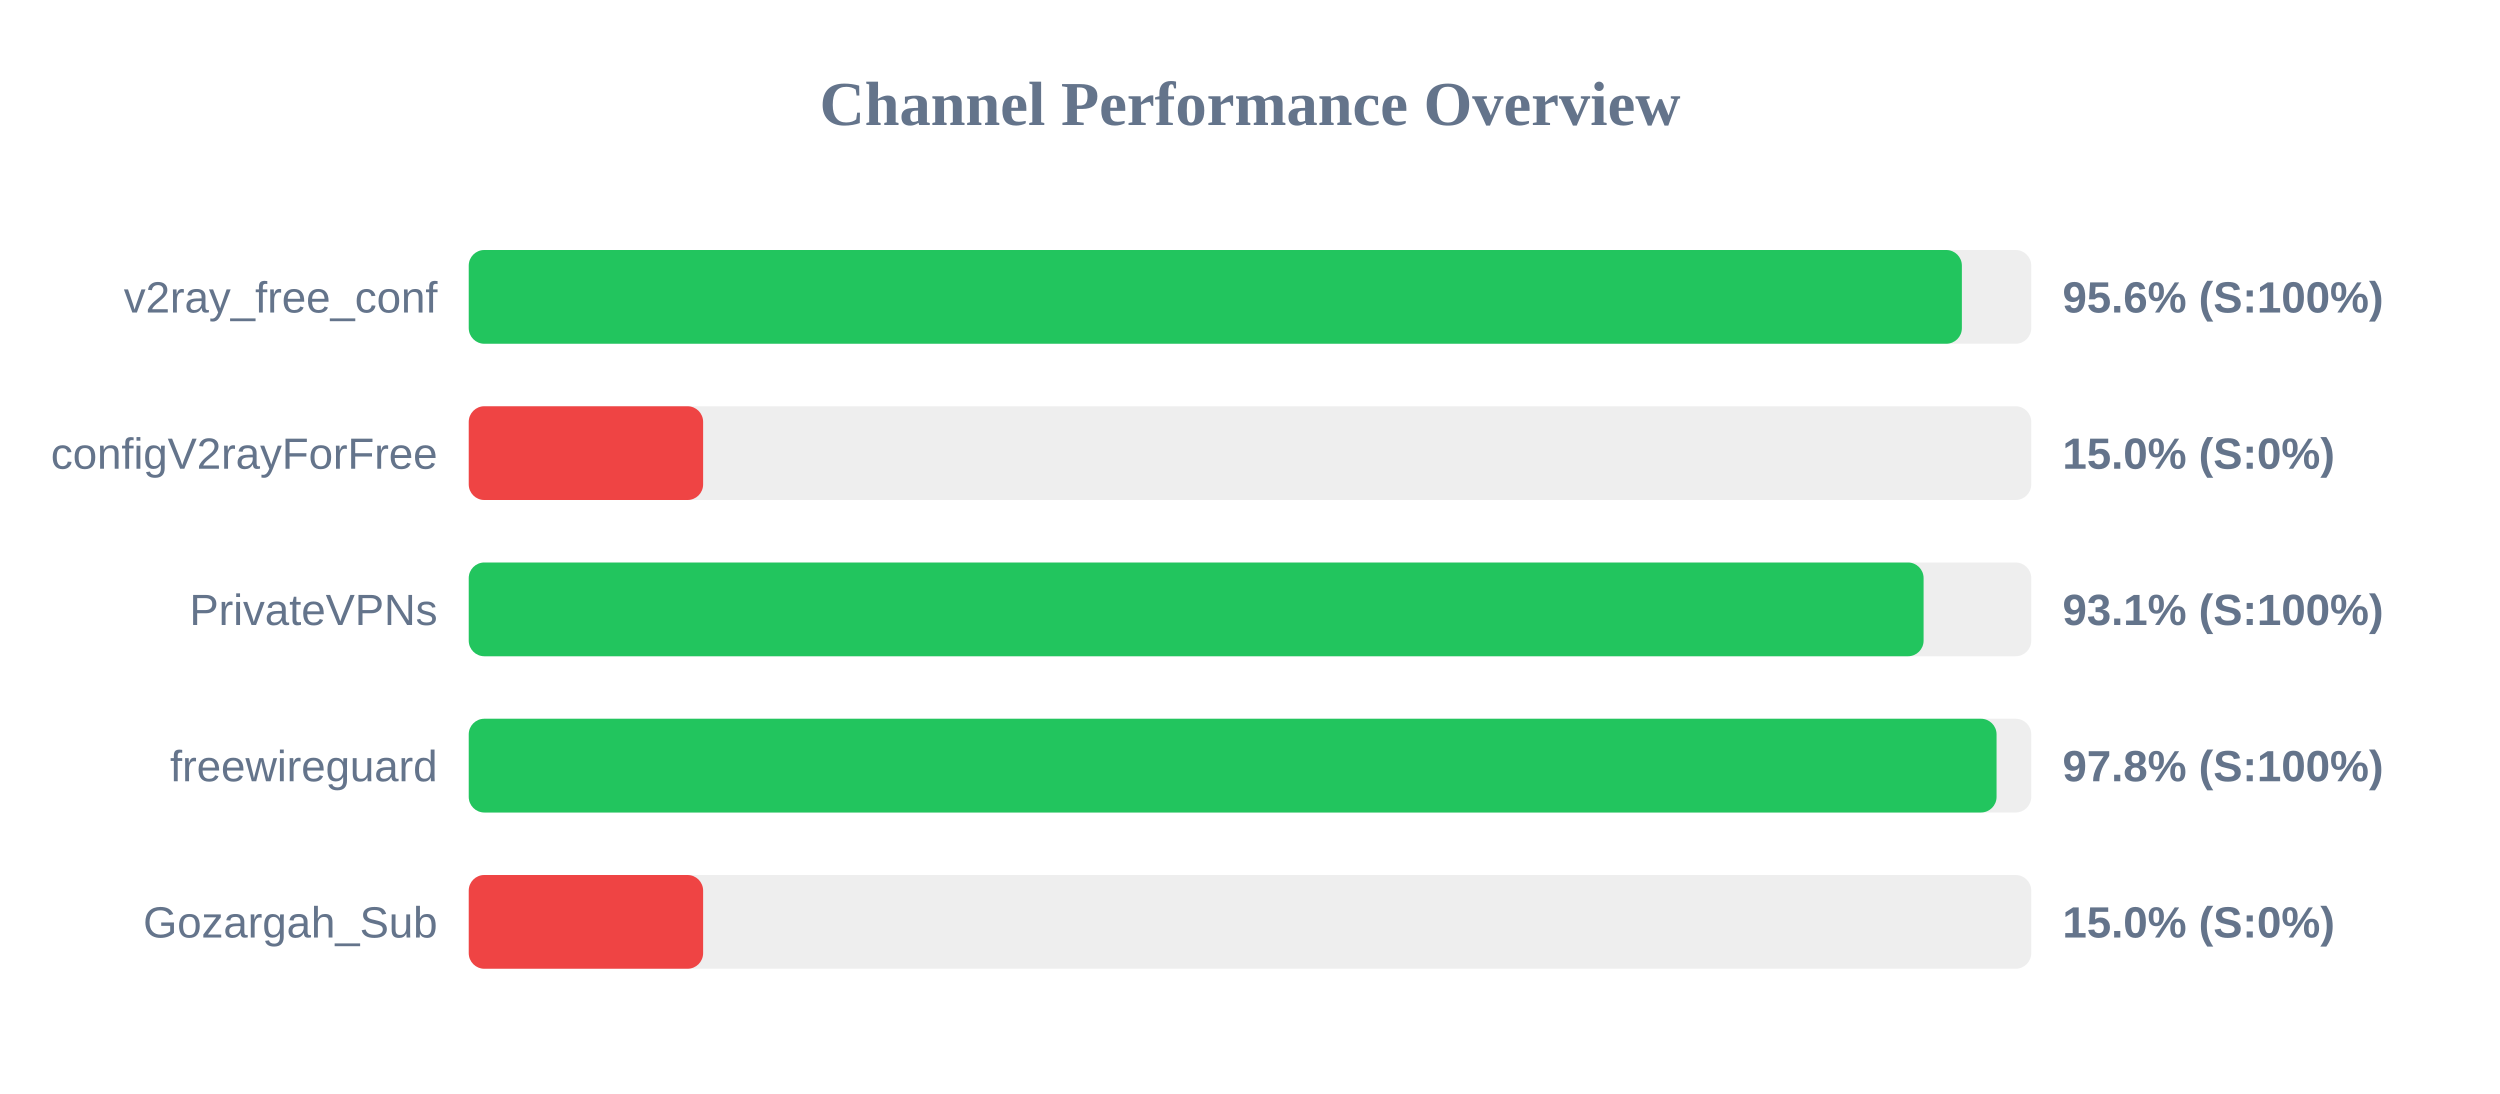
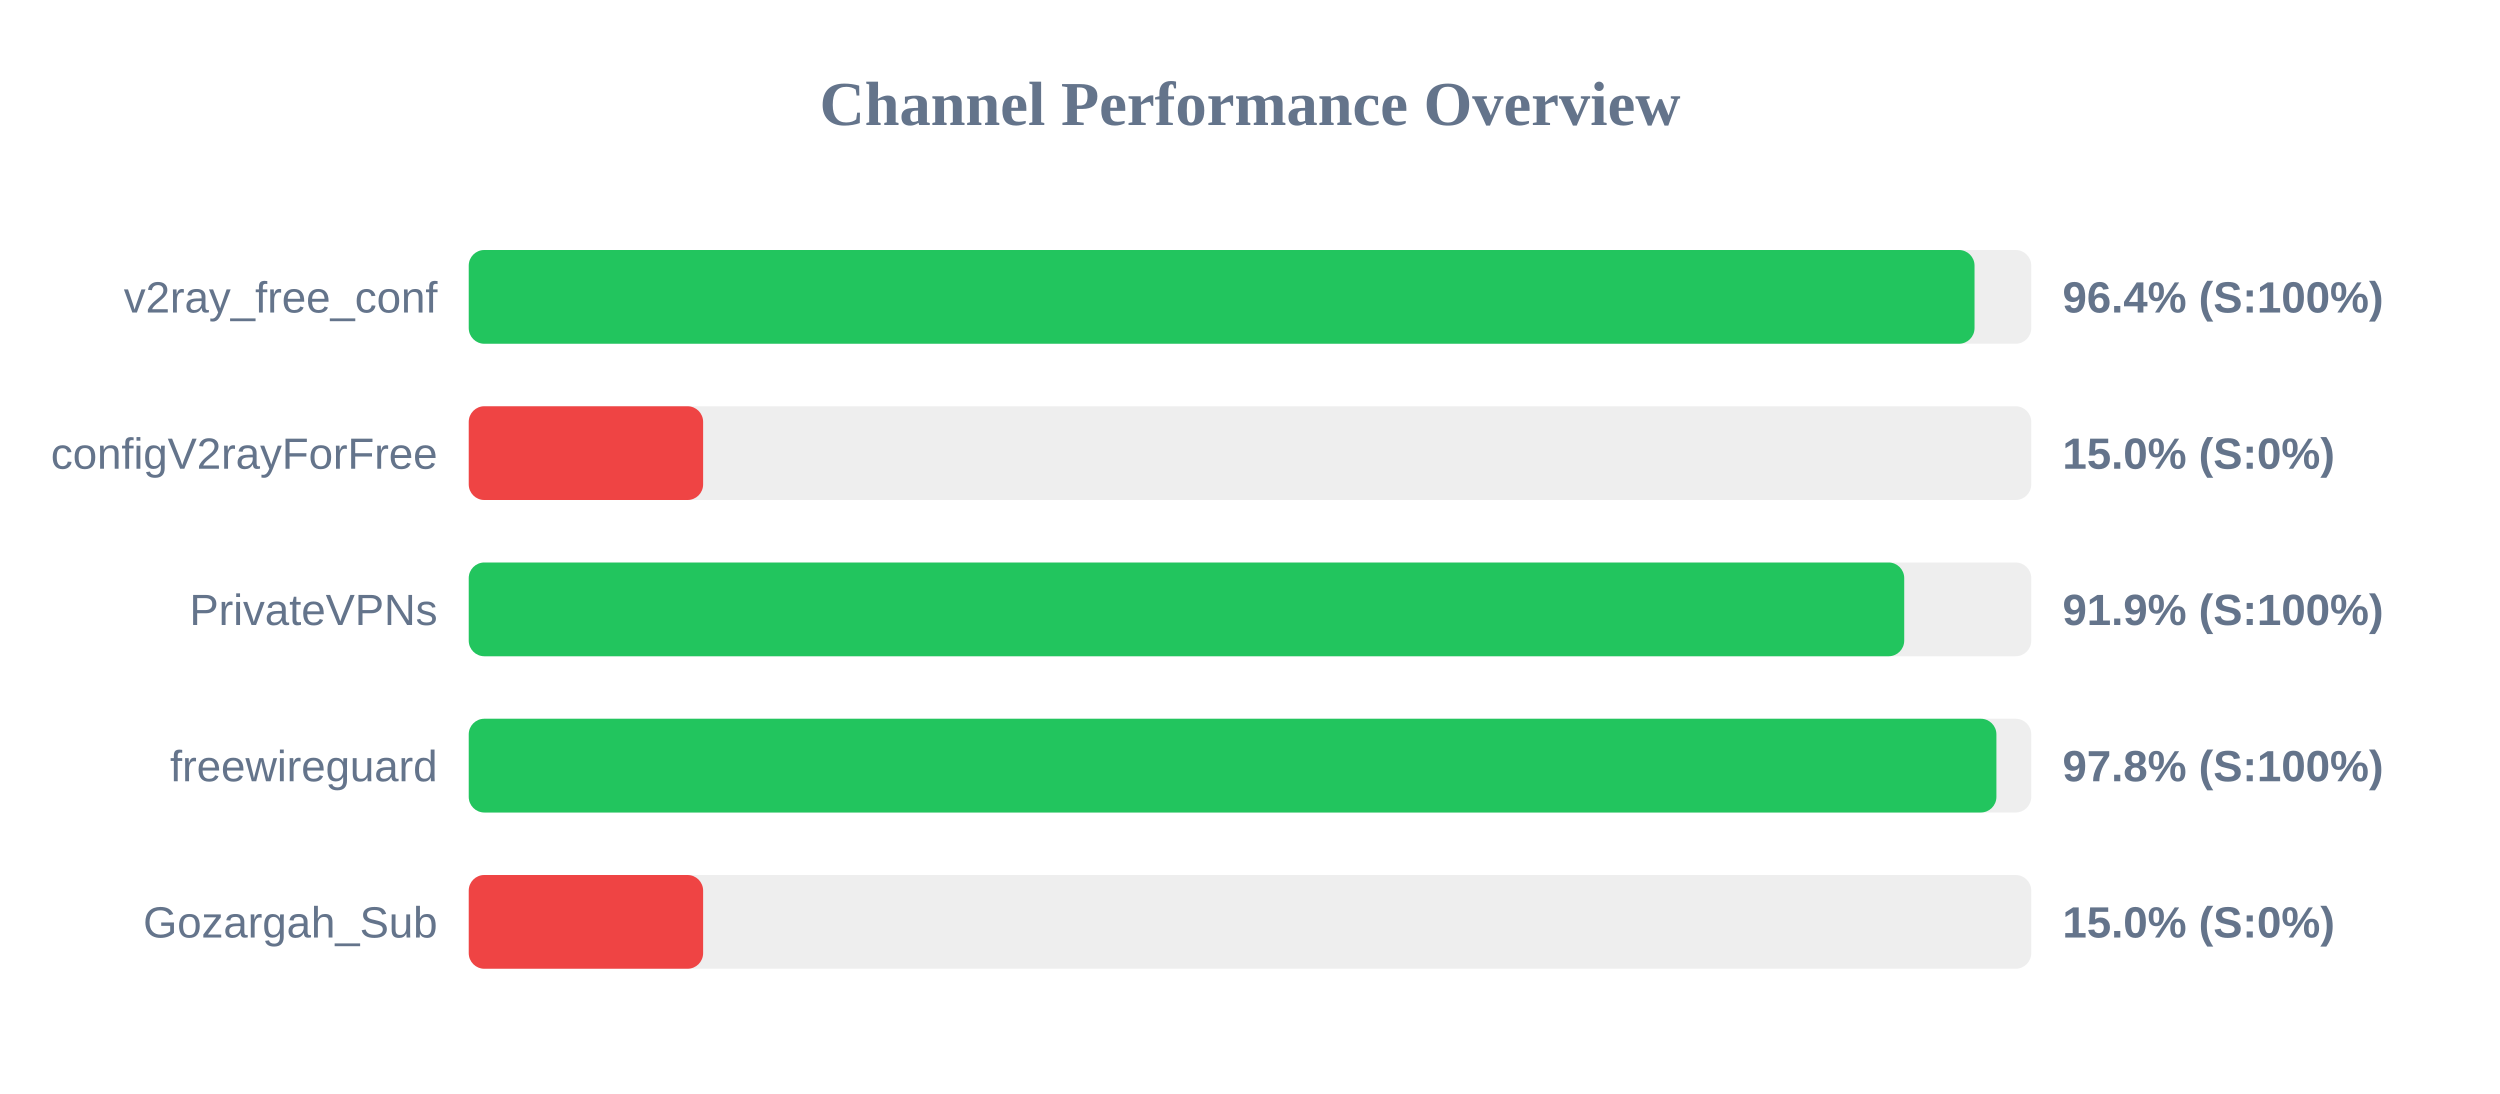
<svg xmlns="http://www.w3.org/2000/svg" width="800" height="350" version="1.1">
  <style>
        .row { font: 14px Arial; fill: #64748b; }
        .score { font: bold 14px Arial; fill: #64748b; }
    </style>
  <text x="400" y="40" text-anchor="middle" font-size="20px" font-weight="bold" fill="#64748b">Channel Performance Overview</text>
  <rect x="150" y="80" width="500" height="30" fill="#eee" rx="5" />
-   <rect x="150" y="80" width="477.8" height="30" fill="#22c55e" rx="5" />
+   <rect x="150" y="80" width="481.85" height="30" fill="#22c55e" rx="5" />
  <text x="140" y="100" text-anchor="end" class="row">v2ray_free_conf</text>
-   <text x="660" y="100" text-anchor="start" class="score">95.6% (S:100%)</text>
+   <text x="660" y="100" text-anchor="start" class="score">96.4% (S:100%)</text>
  <rect x="150" y="130" width="500" height="30" fill="#eee" rx="5" />
  <rect x="150" y="130" width="75.0" height="30" fill="#ef4444" rx="5" />
  <text x="140" y="150" text-anchor="end" class="row">configV2rayForFree</text>
  <text x="660" y="150" text-anchor="start" class="score">15.0% (S:0%)</text>
  <rect x="150" y="180" width="500" height="30" fill="#eee" rx="5" />
-   <rect x="150" y="180" width="465.55" height="30" fill="#22c55e" rx="5" />
+   <rect x="150" y="180" width="459.35" height="30" fill="#22c55e" rx="5" />
  <text x="140" y="200" text-anchor="end" class="row">PrivateVPNs</text>
-   <text x="660" y="200" text-anchor="start" class="score">93.1% (S:100%)</text>
+   <text x="660" y="200" text-anchor="start" class="score">91.9% (S:100%)</text>
  <rect x="150" y="230" width="500" height="30" fill="#eee" rx="5" />
-   <rect x="150" y="230" width="488.9" height="30" fill="#22c55e" rx="5" />
+   <rect x="150" y="230" width="488.85" height="30" fill="#22c55e" rx="5" />
  <text x="140" y="250" text-anchor="end" class="row">freewireguard</text>
  <text x="660" y="250" text-anchor="start" class="score">97.8% (S:100%)</text>
  <rect x="150" y="280" width="500" height="30" fill="#eee" rx="5" />
  <rect x="150" y="280" width="75.0" height="30" fill="#ef4444" rx="5" />
  <text x="140" y="300" text-anchor="end" class="row">Gozargah_Sub</text>
  <text x="660" y="300" text-anchor="start" class="score">15.0% (S:0%)</text>
</svg>
